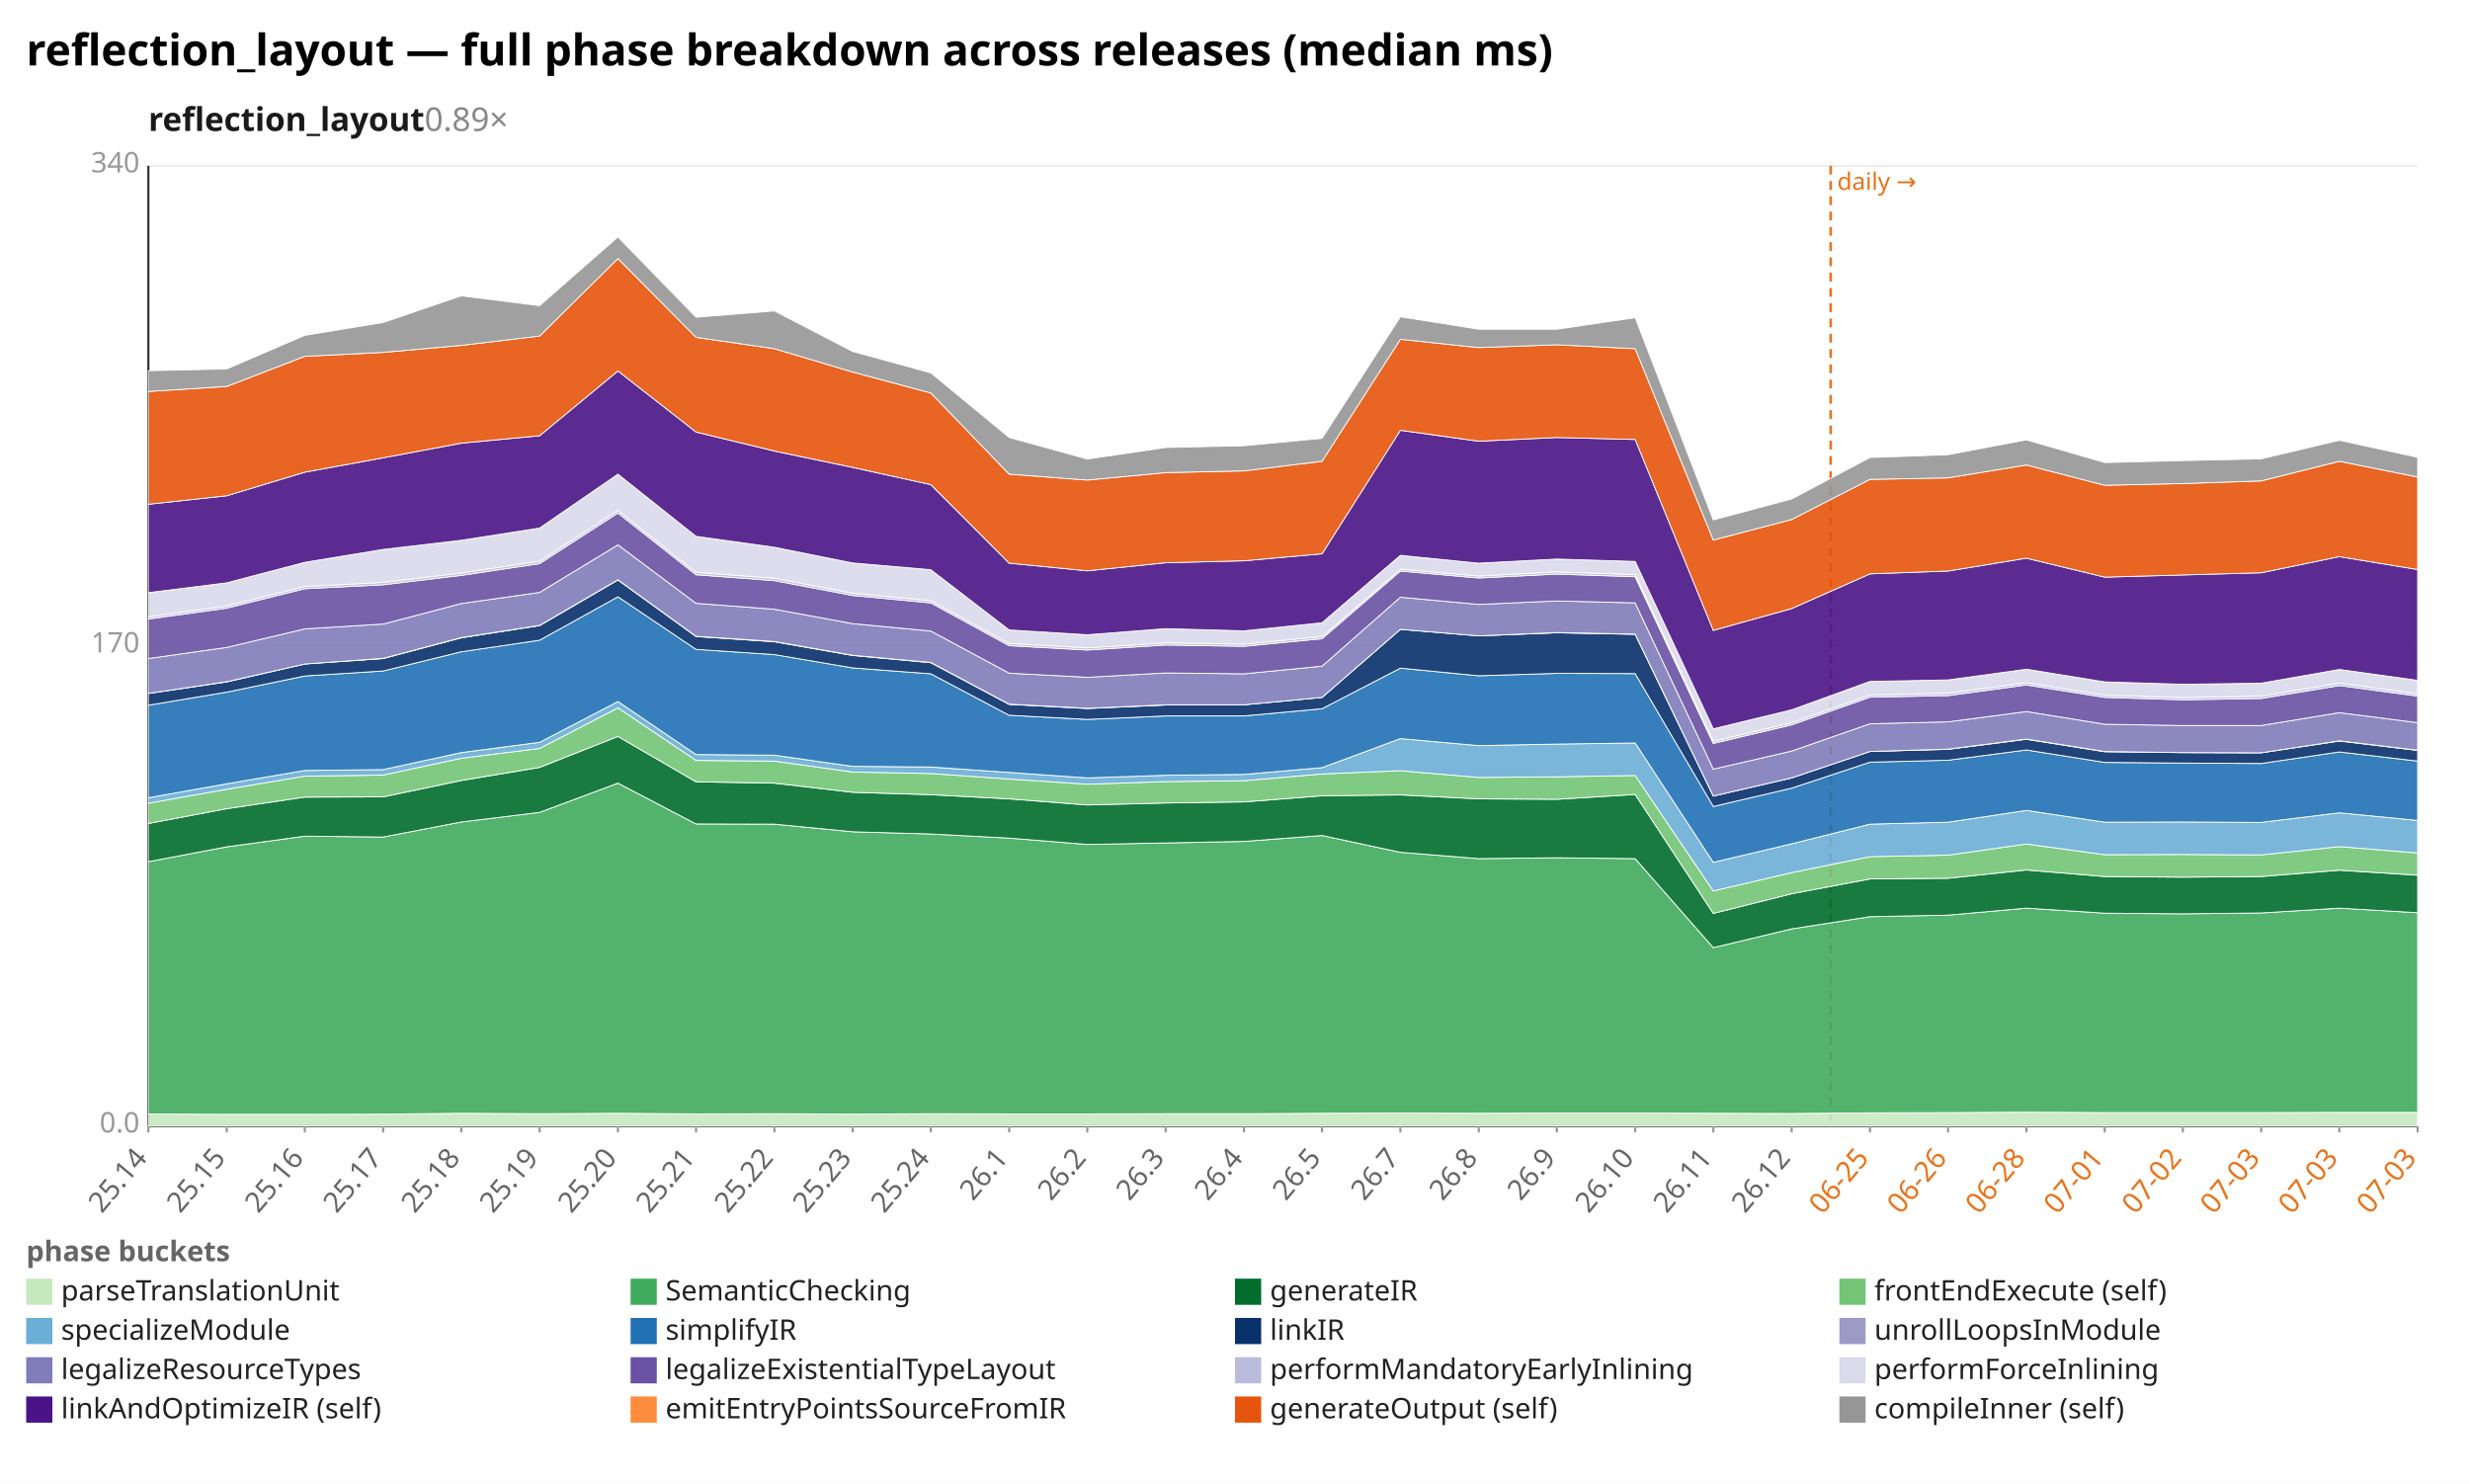
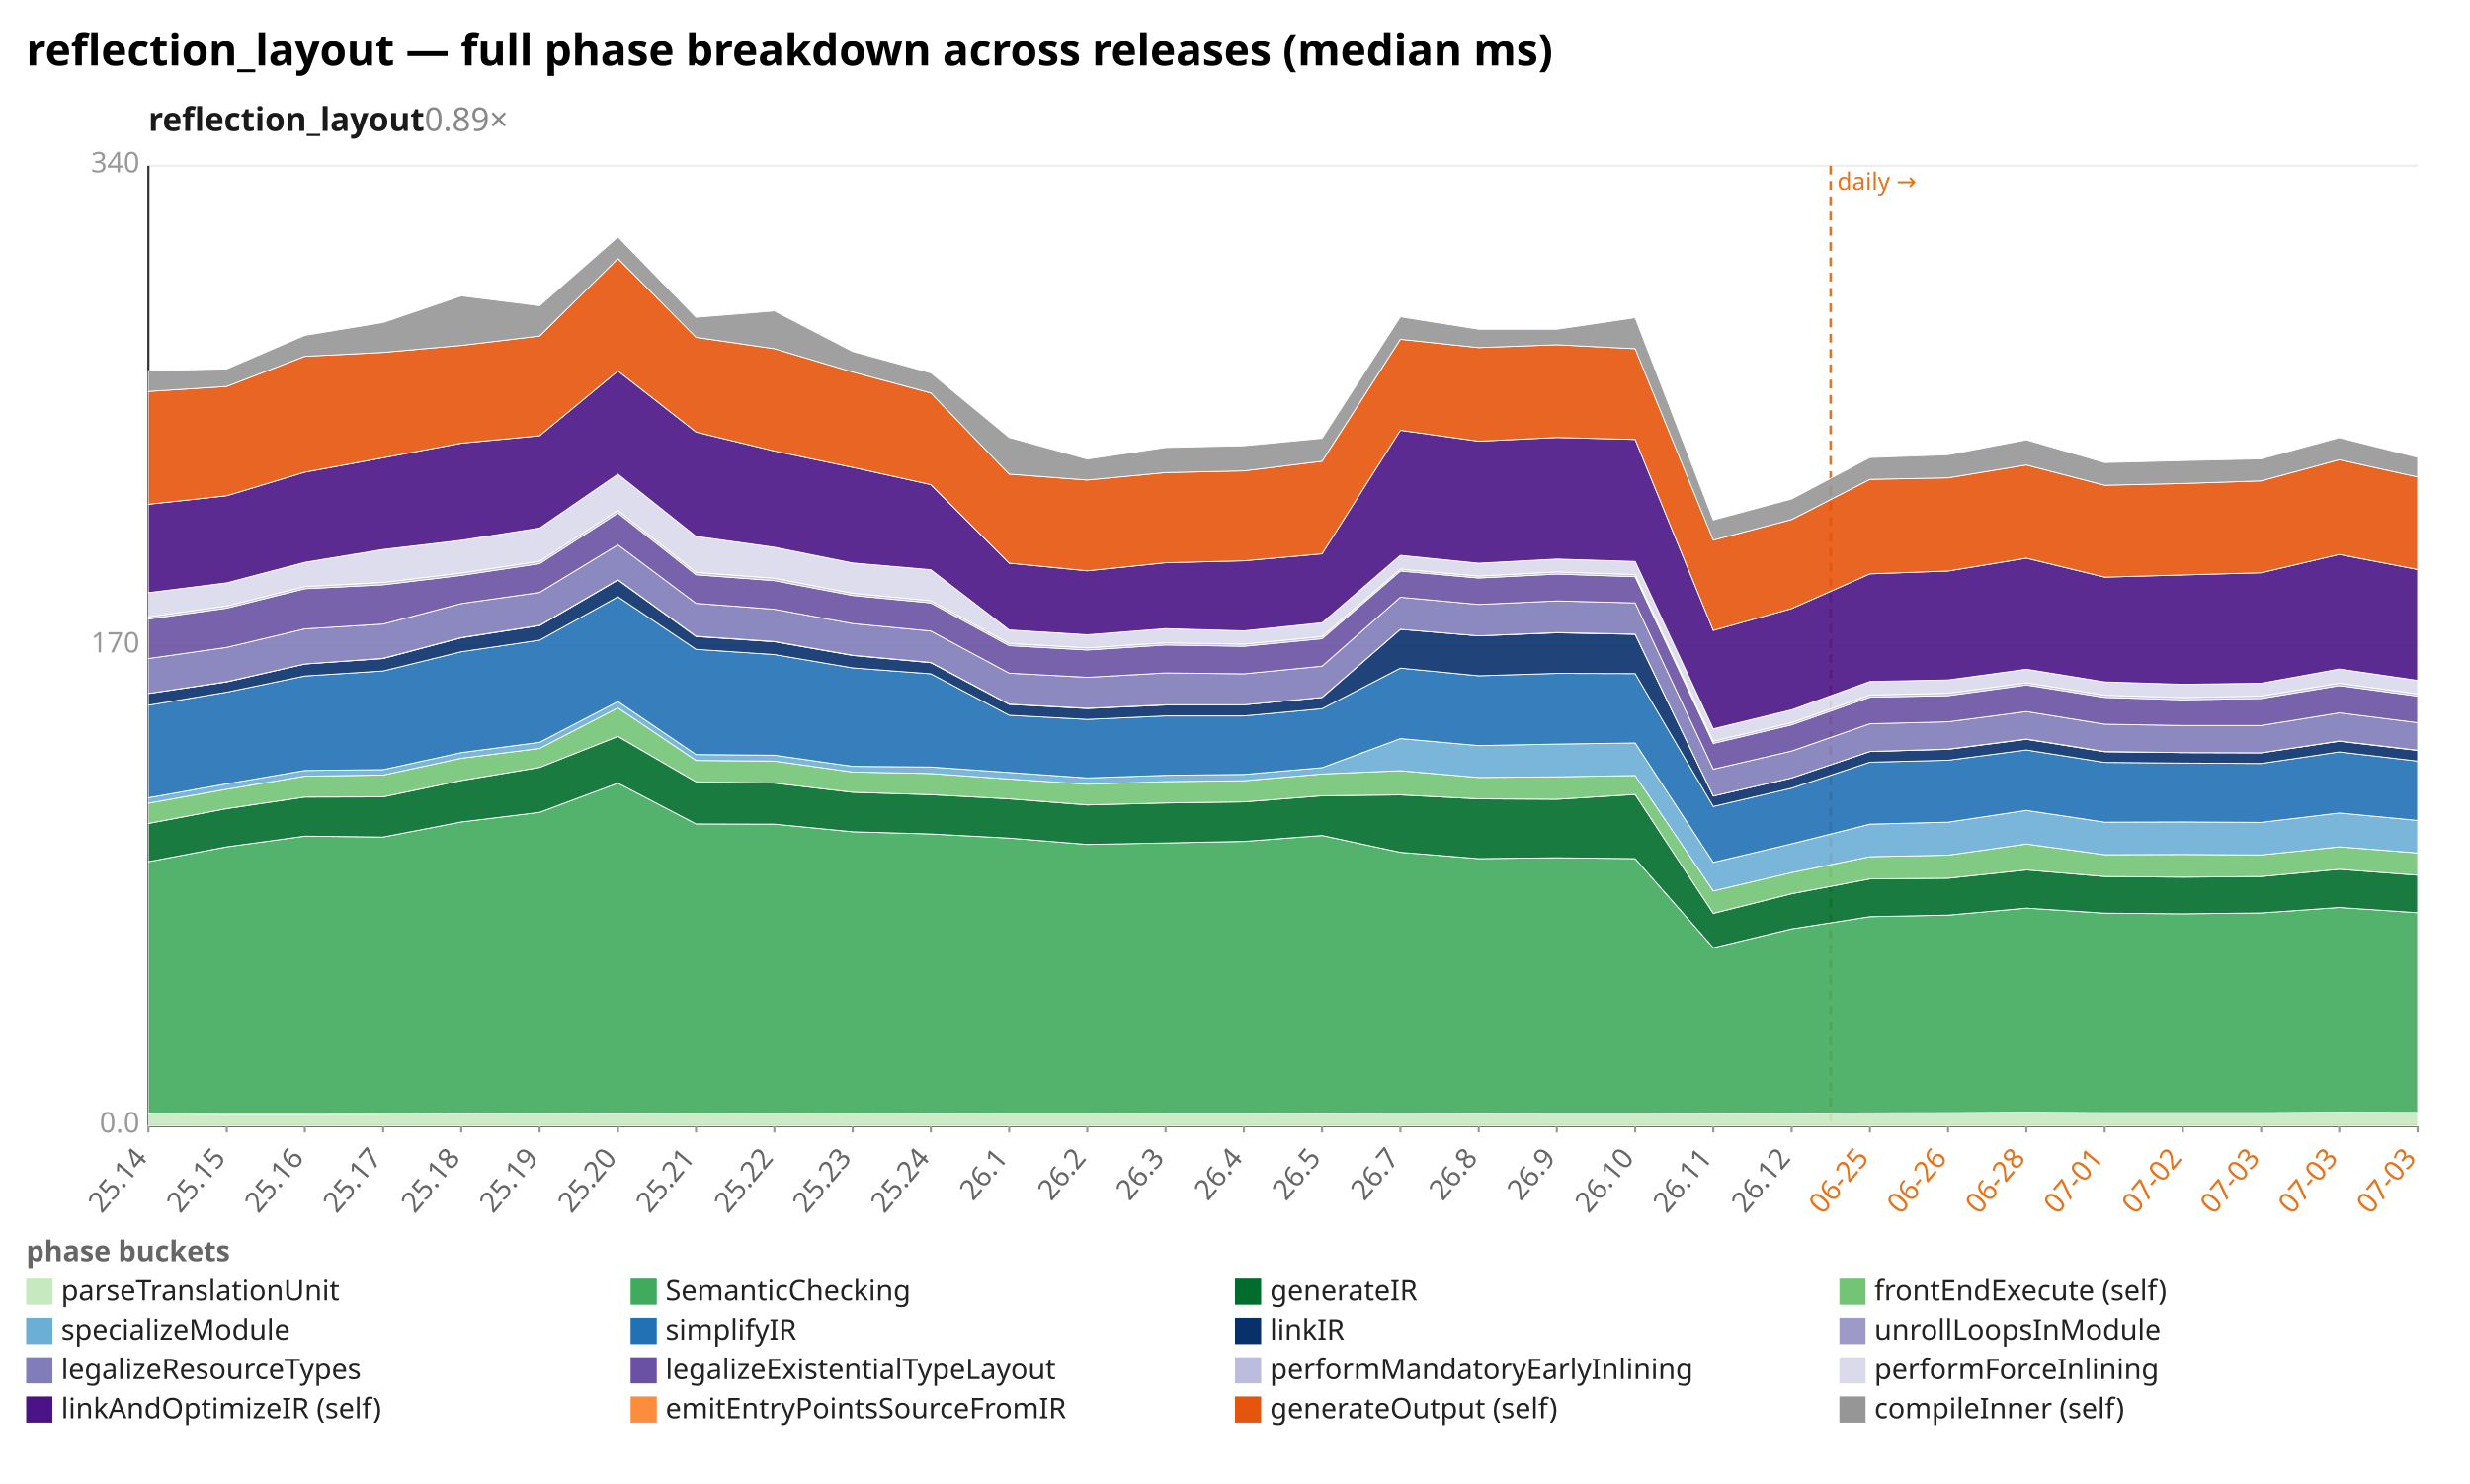
<svg xmlns="http://www.w3.org/2000/svg" width="1132" height="680" viewBox="0 0 1132 680" preserveAspectRatio="xMidYMid meet" font-family="sans-serif" font-size="13">
  <rect width="1132" height="680" fill="white" />
  <text x="12" y="30" font-size="20" font-weight="bold">reflection_layout — full phase breakdown across releases (median ms)</text>
  <text x="68" y="60" font-size="15" font-weight="600" fill="#1a1a1a">reflection_layout<tspan fill="#888" font-weight="400" text-decoration="none">  0.89×</tspan>
  </text>
  <line x1="68.0" y1="516.0" x2="1108.0" y2="516.0" stroke="#eee" />
  <text x="64.0" y="519.0" text-anchor="end" fill="#999">0.0</text>
  <line x1="68.0" y1="296.0" x2="1108.0" y2="296.0" stroke="#eee" />
  <text x="64.0" y="299.0" text-anchor="end" fill="#999">170</text>
  <line x1="68.0" y1="76.0" x2="1108.0" y2="76.0" stroke="#eee" />
  <text x="64.0" y="79.0" text-anchor="end" fill="#999">340</text>
  <line x1="68.0" y1="76.0" x2="68.0" y2="516.0" stroke="#333" />
  <line x1="68.0" y1="516.0" x2="1108.0" y2="516.0" stroke="#333" />
  <line x1="839.0" y1="76.0" x2="839.0" y2="516.0" stroke="#e8731a" stroke-width="1.2" stroke-dasharray="4 3" />
  <text x="842.0" y="87.0" fill="#e8731a" font-size="11">daily →</text>
  <line x1="68.0" y1="516.0" x2="68.0" y2="519.0" stroke="#999" />
  <text x="68.0" y="531.0" text-anchor="end" fill="#666" transform="rotate(-50 68.0 531.0)">25.14</text>
  <line x1="103.9" y1="516.0" x2="103.9" y2="519.0" stroke="#999" />
  <text x="103.9" y="531.0" text-anchor="end" fill="#666" transform="rotate(-50 103.9 531.0)">25.15</text>
  <line x1="139.7" y1="516.0" x2="139.7" y2="519.0" stroke="#999" />
  <text x="139.7" y="531.0" text-anchor="end" fill="#666" transform="rotate(-50 139.7 531.0)">25.16</text>
  <line x1="175.6" y1="516.0" x2="175.6" y2="519.0" stroke="#999" />
  <text x="175.6" y="531.0" text-anchor="end" fill="#666" transform="rotate(-50 175.6 531.0)">25.17</text>
  <line x1="211.4" y1="516.0" x2="211.4" y2="519.0" stroke="#999" />
  <text x="211.4" y="531.0" text-anchor="end" fill="#666" transform="rotate(-50 211.4 531.0)">25.18</text>
  <line x1="247.3" y1="516.0" x2="247.3" y2="519.0" stroke="#999" />
  <text x="247.3" y="531.0" text-anchor="end" fill="#666" transform="rotate(-50 247.3 531.0)">25.19</text>
  <line x1="283.2" y1="516.0" x2="283.2" y2="519.0" stroke="#999" />
  <text x="283.2" y="531.0" text-anchor="end" fill="#666" transform="rotate(-50 283.2 531.0)">25.20</text>
  <line x1="319.0" y1="516.0" x2="319.0" y2="519.0" stroke="#999" />
  <text x="319.0" y="531.0" text-anchor="end" fill="#666" transform="rotate(-50 319.0 531.0)">25.21</text>
  <line x1="354.9" y1="516.0" x2="354.9" y2="519.0" stroke="#999" />
  <text x="354.9" y="531.0" text-anchor="end" fill="#666" transform="rotate(-50 354.9 531.0)">25.22</text>
  <line x1="390.8" y1="516.0" x2="390.8" y2="519.0" stroke="#999" />
  <text x="390.8" y="531.0" text-anchor="end" fill="#666" transform="rotate(-50 390.8 531.0)">25.23</text>
  <line x1="426.6" y1="516.0" x2="426.6" y2="519.0" stroke="#999" />
  <text x="426.6" y="531.0" text-anchor="end" fill="#666" transform="rotate(-50 426.6 531.0)">25.24</text>
  <line x1="462.5" y1="516.0" x2="462.5" y2="519.0" stroke="#999" />
  <text x="462.5" y="531.0" text-anchor="end" fill="#666" transform="rotate(-50 462.5 531.0)">26.1</text>
  <line x1="498.3" y1="516.0" x2="498.3" y2="519.0" stroke="#999" />
  <text x="498.3" y="531.0" text-anchor="end" fill="#666" transform="rotate(-50 498.3 531.0)">26.2</text>
  <line x1="534.2" y1="516.0" x2="534.2" y2="519.0" stroke="#999" />
  <text x="534.2" y="531.0" text-anchor="end" fill="#666" transform="rotate(-50 534.2 531.0)">26.3</text>
  <line x1="570.1" y1="516.0" x2="570.1" y2="519.0" stroke="#999" />
  <text x="570.1" y="531.0" text-anchor="end" fill="#666" transform="rotate(-50 570.1 531.0)">26.4</text>
  <line x1="605.9" y1="516.0" x2="605.9" y2="519.0" stroke="#999" />
  <text x="605.9" y="531.0" text-anchor="end" fill="#666" transform="rotate(-50 605.9 531.0)">26.5</text>
  <line x1="641.8" y1="516.0" x2="641.8" y2="519.0" stroke="#999" />
  <text x="641.8" y="531.0" text-anchor="end" fill="#666" transform="rotate(-50 641.8 531.0)">26.7</text>
  <line x1="677.7" y1="516.0" x2="677.7" y2="519.0" stroke="#999" />
  <text x="677.7" y="531.0" text-anchor="end" fill="#666" transform="rotate(-50 677.7 531.0)">26.8</text>
  <line x1="713.5" y1="516.0" x2="713.5" y2="519.0" stroke="#999" />
  <text x="713.5" y="531.0" text-anchor="end" fill="#666" transform="rotate(-50 713.5 531.0)">26.9</text>
  <line x1="749.4" y1="516.0" x2="749.4" y2="519.0" stroke="#999" />
  <text x="749.4" y="531.0" text-anchor="end" fill="#666" transform="rotate(-50 749.4 531.0)">26.10</text>
  <line x1="785.2" y1="516.0" x2="785.2" y2="519.0" stroke="#999" />
  <text x="785.2" y="531.0" text-anchor="end" fill="#666" transform="rotate(-50 785.2 531.0)">26.11</text>
  <line x1="821.1" y1="516.0" x2="821.1" y2="519.0" stroke="#999" />
  <text x="821.1" y="531.0" text-anchor="end" fill="#666" transform="rotate(-50 821.1 531.0)">26.12</text>
  <line x1="857.0" y1="516.0" x2="857.0" y2="519.0" stroke="#999" />
  <text x="857.0" y="531.0" text-anchor="end" fill="#e8731a" transform="rotate(-50 857.0 531.0)">06-25</text>
  <line x1="892.8" y1="516.0" x2="892.8" y2="519.0" stroke="#999" />
  <text x="892.8" y="531.0" text-anchor="end" fill="#e8731a" transform="rotate(-50 892.8 531.0)">06-26</text>
  <line x1="928.7" y1="516.0" x2="928.7" y2="519.0" stroke="#999" />
  <text x="928.7" y="531.0" text-anchor="end" fill="#e8731a" transform="rotate(-50 928.7 531.0)">06-28</text>
  <line x1="964.6" y1="516.0" x2="964.6" y2="519.0" stroke="#999" />
  <text x="964.6" y="531.0" text-anchor="end" fill="#e8731a" transform="rotate(-50 964.6 531.0)">07-01</text>
  <line x1="1000.4" y1="516.0" x2="1000.4" y2="519.0" stroke="#999" />
  <text x="1000.4" y="531.0" text-anchor="end" fill="#e8731a" transform="rotate(-50 1000.4 531.0)">07-02</text>
  <line x1="1036.3" y1="516.0" x2="1036.3" y2="519.0" stroke="#999" />
  <text x="1036.3" y="531.0" text-anchor="end" fill="#e8731a" transform="rotate(-50 1036.3 531.0)">07-03</text>
  <line x1="1072.1" y1="516.0" x2="1072.1" y2="519.0" stroke="#999" />
  <text x="1072.1" y="531.0" text-anchor="end" fill="#e8731a" transform="rotate(-50 1072.1 531.0)">07-03</text>
  <line x1="1108.0" y1="516.0" x2="1108.0" y2="519.0" stroke="#999" />
  <text x="1108.0" y="531.0" text-anchor="end" fill="#e8731a" transform="rotate(-50 1108.0 531.0)">07-03</text>
-   <polygon points="68.0,510.5 103.9,510.7 139.7,510.7 175.6,510.6 211.4,510.2 247.3,510.4 283.2,510.2 319.0,510.5 354.9,510.4 390.8,510.6 426.6,510.4 462.5,510.5 498.3,510.5 534.2,510.4 570.1,510.4 605.9,510.2 641.8,510.1 677.7,510.2 713.5,510.1 749.4,510.1 785.2,510.2 821.1,510.3 857.0,510.0 892.8,509.9 928.7,509.7 964.6,509.9 1000.4,509.9 1036.3,509.9 1072.1,509.8 1108.0,509.8 1108.0,516.0 1072.1,516.0 1036.3,516.0 1000.4,516.0 964.6,516.0 928.7,516.0 892.8,516.0 857.0,516.0 821.1,516.0 785.2,516.0 749.4,516.0 713.5,516.0 677.7,516.0 641.8,516.0 605.9,516.0 570.1,516.0 534.2,516.0 498.3,516.0 462.5,516.0 426.6,516.0 390.8,516.0 354.9,516.0 319.0,516.0 283.2,516.0 247.3,516.0 211.4,516.0 175.6,516.0 139.7,516.0 103.9,516.0 68.0,516.0" fill="#c7e9c0" fill-opacity="0.9" stroke="#fff" stroke-width="0.4" />
-   <polygon points="68.0,394.9 103.9,388.1 139.7,383.2 175.6,383.6 211.4,376.7 247.3,372.3 283.2,358.9 319.0,377.6 354.9,377.7 390.8,381.2 426.6,382.2 462.5,384.1 498.3,387.0 534.2,386.3 570.1,385.6 605.9,382.9 641.8,390.6 677.7,393.5 713.5,393.1 749.4,393.5 785.2,434.3 821.1,425.7 857.0,420.1 892.8,419.4 928.7,416.2 964.6,418.5 1000.4,418.8 1036.3,418.4 1072.1,416.2 1108.0,418.3 1108.0,509.8 1072.1,509.8 1036.3,509.9 1000.4,509.9 964.6,509.9 928.7,509.7 892.8,509.9 857.0,510.0 821.1,510.3 785.2,510.2 749.4,510.1 713.5,510.1 677.7,510.2 641.8,510.1 605.9,510.2 570.1,510.4 534.2,510.4 498.3,510.5 462.5,510.5 426.6,510.4 390.8,510.6 354.9,510.4 319.0,510.5 283.2,510.2 247.3,510.4 211.4,510.2 175.6,510.6 139.7,510.7 103.9,510.7 68.0,510.5" fill="#41ab5d" fill-opacity="0.9" stroke="#fff" stroke-width="0.4" />
-   <polygon points="68.0,377.4 103.9,370.6 139.7,365.3 175.6,365.2 211.4,357.7 247.3,351.7 283.2,337.5 319.0,358.3 354.9,358.9 390.8,363.1 426.6,364.2 462.5,366.1 498.3,368.9 534.2,368.0 570.1,367.5 605.9,364.7 641.8,364.3 677.7,366.1 713.5,366.3 749.4,364.1 785.2,418.6 821.1,409.6 857.0,402.8 892.8,402.5 928.7,398.7 964.6,401.7 1000.4,402.0 1036.3,401.7 1072.1,398.8 1108.0,401.1 1108.0,418.3 1072.1,416.2 1036.3,418.4 1000.4,418.8 964.6,418.5 928.7,416.2 892.8,419.4 857.0,420.1 821.1,425.7 785.2,434.3 749.4,393.5 713.5,393.1 677.7,393.5 641.8,390.6 605.9,382.9 570.1,385.6 534.2,386.3 498.3,387.0 462.5,384.1 426.6,382.2 390.8,381.2 354.9,377.7 319.0,377.6 283.2,358.9 247.3,372.3 211.4,376.7 175.6,383.6 139.7,383.2 103.9,388.1 68.0,394.9" fill="#006d2c" fill-opacity="0.9" stroke="#fff" stroke-width="0.4" />
-   <polygon points="68.0,368.1 103.9,361.7 139.7,355.7 175.6,355.2 211.4,347.5 247.3,343.0 283.2,324.4 319.0,348.5 354.9,348.8 390.8,353.8 426.6,354.5 462.5,357.0 498.3,359.4 534.2,358.2 570.1,357.8 605.9,354.7 641.8,353.2 677.7,356.3 713.5,356.0 749.4,355.4 785.2,408.3 821.1,399.9 857.0,392.6 892.8,391.9 928.7,386.8 964.6,391.7 1000.4,391.6 1036.3,391.8 1072.1,388.0 1108.0,390.9 1108.0,401.1 1072.1,398.8 1036.3,401.7 1000.4,402.0 964.6,401.7 928.7,398.7 892.8,402.5 857.0,402.8 821.1,409.6 785.2,418.6 749.4,364.1 713.5,366.3 677.7,366.1 641.8,364.3 605.9,364.7 570.1,367.5 534.2,368.0 498.3,368.9 462.5,366.1 426.6,364.2 390.8,363.1 354.9,358.9 319.0,358.3 283.2,337.5 247.3,351.7 211.4,357.7 175.6,365.2 139.7,365.3 103.9,370.6 68.0,377.4" fill="#74c476" fill-opacity="0.9" stroke="#fff" stroke-width="0.4" />
-   <polygon points="68.0,365.6 103.9,359.2 139.7,353.1 175.6,352.7 211.4,344.9 247.3,340.2 283.2,321.5 319.0,345.8 354.9,346.1 390.8,351.2 426.6,351.5 462.5,354.0 498.3,356.5 534.2,355.3 570.1,354.9 605.9,351.8 641.8,338.5 677.7,341.7 713.5,341.0 749.4,340.5 785.2,395.2 821.1,386.7 857.0,377.7 892.8,376.8 928.7,371.4 964.6,376.8 1000.4,376.7 1036.3,376.9 1072.1,372.5 1108.0,376.0 1108.0,390.9 1072.1,388.0 1036.3,391.8 1000.4,391.6 964.6,391.7 928.7,386.8 892.8,391.9 857.0,392.6 821.1,399.9 785.2,408.3 749.4,355.4 713.5,356.0 677.7,356.3 641.8,353.2 605.9,354.7 570.1,357.8 534.2,358.2 498.3,359.4 462.5,357.0 426.6,354.5 390.8,353.8 354.9,348.8 319.0,348.5 283.2,324.4 247.3,343.0 211.4,347.5 175.6,355.2 139.7,355.7 103.9,361.7 68.0,368.1" fill="#6baed6" fill-opacity="0.9" stroke="#fff" stroke-width="0.4" />
-   <polygon points="68.0,323.2 103.9,317.2 139.7,309.8 175.6,307.5 211.4,298.7 247.3,293.4 283.2,273.5 319.0,297.6 354.9,300.0 390.8,306.1 426.6,308.8 462.5,327.8 498.3,329.7 534.2,328.1 570.1,328.1 605.9,324.8 641.8,306.2 677.7,309.7 713.5,308.6 749.4,308.7 785.2,369.6 821.1,361.2 857.0,349.3 892.8,348.4 928.7,343.7 964.6,349.4 1000.4,349.7 1036.3,349.9 1072.1,344.6 1108.0,348.8 1108.0,376.0 1072.1,372.5 1036.3,376.9 1000.4,376.7 964.6,376.8 928.7,371.4 892.8,376.8 857.0,377.7 821.1,386.7 785.2,395.2 749.4,340.5 713.5,341.0 677.7,341.7 641.8,338.5 605.9,351.8 570.1,354.9 534.2,355.3 498.3,356.5 462.5,354.0 426.6,351.5 390.8,351.2 354.9,346.1 319.0,345.8 283.2,321.5 247.3,340.2 211.4,344.9 175.6,352.7 139.7,353.1 103.9,359.2 68.0,365.6" fill="#2171b5" fill-opacity="0.9" stroke="#fff" stroke-width="0.4" />
-   <polygon points="68.0,317.8 103.9,312.5 139.7,304.3 175.6,301.8 211.4,292.3 247.3,286.7 283.2,265.8 319.0,291.7 354.9,294.1 390.8,300.4 426.6,303.7 462.5,322.8 498.3,324.7 534.2,323.1 570.1,323.0 605.9,319.6 641.8,288.4 677.7,291.4 713.5,290.0 749.4,290.7 785.2,364.8 821.1,356.5 857.0,344.4 892.8,343.4 928.7,338.8 964.6,344.5 1000.4,344.9 1036.3,345.0 1072.1,339.6 1108.0,343.9 1108.0,348.8 1072.1,344.6 1036.3,349.9 1000.4,349.7 964.6,349.4 928.7,343.7 892.8,348.4 857.0,349.3 821.1,361.2 785.2,369.6 749.4,308.7 713.5,308.6 677.7,309.7 641.8,306.2 605.9,324.8 570.1,328.1 534.2,328.1 498.3,329.7 462.5,327.8 426.6,308.8 390.8,306.1 354.9,300.0 319.0,297.6 283.2,273.5 247.3,293.4 211.4,298.7 175.6,307.5 139.7,309.8 103.9,317.2 68.0,323.2" fill="#08306b" fill-opacity="0.9" stroke="#fff" stroke-width="0.4" />
-   <polygon points="68.0,317.8 103.9,312.4 139.7,304.3 175.6,301.7 211.4,292.2 247.3,286.6 283.2,265.7 319.0,291.6 354.9,294.0 390.8,300.3 426.6,303.6 462.5,322.7 498.3,324.6 534.2,323.0 570.1,323.0 605.9,319.6 641.8,288.4 677.7,291.4 713.5,289.9 749.4,290.6 785.2,364.8 821.1,356.5 857.0,344.4 892.8,343.3 928.7,338.7 964.6,344.4 1000.4,344.9 1036.3,345.0 1072.1,339.5 1108.0,343.8 1108.0,343.9 1072.1,339.6 1036.3,345.0 1000.4,344.9 964.6,344.5 928.7,338.8 892.8,343.4 857.0,344.4 821.1,356.5 785.2,364.8 749.4,290.7 713.5,290.0 677.7,291.4 641.8,288.4 605.9,319.6 570.1,323.0 534.2,323.1 498.3,324.7 462.5,322.8 426.6,303.7 390.8,300.4 354.9,294.1 319.0,291.7 283.2,265.8 247.3,286.7 211.4,292.3 175.6,301.8 139.7,304.3 103.9,312.5 68.0,317.8" fill="#9e9ac8" fill-opacity="0.9" stroke="#fff" stroke-width="0.4" />
-   <polygon points="68.0,301.8 103.9,296.7 139.7,288.2 175.6,286.0 211.4,276.6 247.3,271.5 283.2,249.7 319.0,276.5 354.9,279.2 390.8,285.8 426.6,289.2 462.5,308.5 498.3,310.4 534.2,308.4 570.1,308.8 605.9,305.3 641.8,273.7 677.7,277.0 713.5,275.4 749.4,276.3 785.2,352.5 821.1,344.2 857.0,331.7 892.8,330.8 928.7,326.1 964.6,331.9 1000.4,332.5 1036.3,332.5 1072.1,326.6 1108.0,331.2 1108.0,343.8 1072.1,339.5 1036.3,345.0 1000.4,344.9 964.6,344.4 928.7,338.7 892.8,343.3 857.0,344.4 821.1,356.5 785.2,364.8 749.4,290.6 713.5,289.9 677.7,291.4 641.8,288.4 605.9,319.6 570.1,323.0 534.2,323.0 498.3,324.6 462.5,322.7 426.6,303.6 390.8,300.3 354.9,294.0 319.0,291.6 283.2,265.7 247.3,286.6 211.4,292.2 175.6,301.7 139.7,304.3 103.9,312.4 68.0,317.8" fill="#807dba" fill-opacity="0.9" stroke="#fff" stroke-width="0.4" />
-   <polygon points="68.0,283.7 103.9,278.7 139.7,269.8 175.6,268.0 211.4,263.7 247.3,258.3 283.2,235.1 319.0,263.4 354.9,266.1 390.8,272.9 426.6,276.3 462.5,295.9 498.3,297.9 534.2,295.6 570.1,296.2 605.9,292.7 641.8,261.7 677.7,264.9 713.5,263.1 749.4,264.3 785.2,340.7 821.1,332.2 857.0,319.5 892.8,318.8 928.7,313.9 964.6,319.6 1000.4,320.7 1036.3,320.1 1072.1,314.2 1108.0,319.0 1108.0,331.2 1072.1,326.6 1036.3,332.5 1000.4,332.5 964.6,331.9 928.7,326.1 892.8,330.8 857.0,331.7 821.1,344.2 785.2,352.5 749.4,276.3 713.5,275.4 677.7,277.0 641.8,273.7 605.9,305.3 570.1,308.8 534.2,308.4 498.3,310.4 462.5,308.5 426.6,289.2 390.8,285.8 354.9,279.2 319.0,276.5 283.2,249.7 247.3,271.5 211.4,276.6 175.6,286.0 139.7,288.2 103.9,296.7 68.0,301.8" fill="#6a51a3" fill-opacity="0.9" stroke="#fff" stroke-width="0.4" />
+   <polygon points="68.0,510.5 103.9,510.7 139.7,510.7 175.6,510.6 211.4,510.2 247.3,510.4 283.2,510.2 319.0,510.5 354.9,510.4 390.8,510.6 426.6,510.4 462.5,510.5 498.3,510.5 534.2,510.4 570.1,510.4 605.9,510.2 641.8,510.1 677.7,510.2 713.5,510.1 749.4,510.1 785.2,510.2 821.1,510.3 857.0,510.0 892.8,509.9 928.7,509.7 964.6,509.9 1000.4,509.9 1036.3,509.9 1072.1,509.7 1108.0,509.8 1108.0,516.0 1072.1,516.0 1036.3,516.0 1000.4,516.0 964.6,516.0 928.7,516.0 892.8,516.0 857.0,516.0 821.1,516.0 785.2,516.0 749.4,516.0 713.5,516.0 677.7,516.0 641.8,516.0 605.9,516.0 570.1,516.0 534.2,516.0 498.3,516.0 462.5,516.0 426.6,516.0 390.8,516.0 354.9,516.0 319.0,516.0 283.2,516.0 247.3,516.0 211.4,516.0 175.6,516.0 139.7,516.0 103.9,516.0 68.0,516.0" fill="#c7e9c0" fill-opacity="0.9" stroke="#fff" stroke-width="0.4" />
+   <polygon points="68.0,394.9 103.9,388.1 139.7,383.2 175.6,383.6 211.4,376.7 247.3,372.3 283.2,358.9 319.0,377.6 354.9,377.7 390.8,381.2 426.6,382.2 462.5,384.1 498.3,387.0 534.2,386.3 570.1,385.6 605.9,382.9 641.8,390.6 677.7,393.5 713.5,393.1 749.4,393.5 785.2,434.3 821.1,425.7 857.0,420.1 892.8,419.4 928.7,416.2 964.6,418.5 1000.4,418.8 1036.3,418.4 1072.1,415.9 1108.0,418.3 1108.0,509.8 1072.1,509.7 1036.3,509.9 1000.4,509.9 964.6,509.9 928.7,509.7 892.8,509.9 857.0,510.0 821.1,510.3 785.2,510.2 749.4,510.1 713.5,510.1 677.7,510.2 641.8,510.1 605.9,510.2 570.1,510.4 534.2,510.4 498.3,510.5 462.5,510.5 426.6,510.4 390.8,510.6 354.9,510.4 319.0,510.5 283.2,510.2 247.3,510.4 211.4,510.2 175.6,510.6 139.7,510.7 103.9,510.7 68.0,510.5" fill="#41ab5d" fill-opacity="0.9" stroke="#fff" stroke-width="0.4" />
+   <polygon points="68.0,377.4 103.9,370.6 139.7,365.3 175.6,365.2 211.4,357.7 247.3,351.7 283.2,337.5 319.0,358.3 354.9,358.9 390.8,363.1 426.6,364.2 462.5,366.1 498.3,368.9 534.2,368.0 570.1,367.5 605.9,364.7 641.8,364.3 677.7,366.1 713.5,366.3 749.4,364.1 785.2,418.6 821.1,409.6 857.0,402.8 892.8,402.5 928.7,398.7 964.6,401.7 1000.4,402.0 1036.3,401.7 1072.1,398.4 1108.0,401.1 1108.0,418.3 1072.1,415.9 1036.3,418.4 1000.4,418.8 964.6,418.5 928.7,416.2 892.8,419.4 857.0,420.1 821.1,425.7 785.2,434.3 749.4,393.5 713.5,393.1 677.7,393.5 641.8,390.6 605.9,382.9 570.1,385.6 534.2,386.3 498.3,387.0 462.5,384.1 426.6,382.2 390.8,381.2 354.9,377.7 319.0,377.6 283.2,358.9 247.3,372.3 211.4,376.7 175.6,383.6 139.7,383.2 103.9,388.1 68.0,394.9" fill="#006d2c" fill-opacity="0.9" stroke="#fff" stroke-width="0.4" />
+   <polygon points="68.0,368.1 103.9,361.7 139.7,355.7 175.6,355.2 211.4,347.5 247.3,343.0 283.2,324.4 319.0,348.5 354.9,348.8 390.8,353.8 426.6,354.5 462.5,357.0 498.3,359.4 534.2,358.2 570.1,357.8 605.9,354.7 641.8,353.2 677.7,356.3 713.5,356.0 749.4,355.4 785.2,408.3 821.1,399.9 857.0,392.6 892.8,391.9 928.7,386.8 964.6,391.7 1000.4,391.6 1036.3,391.8 1072.1,388.1 1108.0,390.9 1108.0,401.1 1072.1,398.4 1036.3,401.7 1000.4,402.0 964.6,401.7 928.7,398.7 892.8,402.5 857.0,402.8 821.1,409.6 785.2,418.6 749.4,364.1 713.5,366.3 677.7,366.1 641.8,364.3 605.9,364.7 570.1,367.5 534.2,368.0 498.3,368.9 462.5,366.1 426.6,364.2 390.8,363.1 354.9,358.9 319.0,358.3 283.2,337.5 247.3,351.7 211.4,357.7 175.6,365.2 139.7,365.3 103.9,370.6 68.0,377.4" fill="#74c476" fill-opacity="0.9" stroke="#fff" stroke-width="0.4" />
+   <polygon points="68.0,365.6 103.9,359.2 139.7,353.1 175.6,352.7 211.4,344.9 247.3,340.2 283.2,321.5 319.0,345.8 354.9,346.1 390.8,351.2 426.6,351.5 462.5,354.0 498.3,356.5 534.2,355.3 570.1,354.9 605.9,351.8 641.8,338.5 677.7,341.7 713.5,341.0 749.4,340.5 785.2,395.2 821.1,386.7 857.0,377.7 892.8,376.8 928.7,371.4 964.6,376.8 1000.4,376.7 1036.3,376.9 1072.1,372.6 1108.0,376.0 1108.0,390.9 1072.1,388.1 1036.3,391.8 1000.4,391.6 964.6,391.7 928.7,386.8 892.8,391.9 857.0,392.6 821.1,399.9 785.2,408.3 749.4,355.4 713.5,356.0 677.7,356.3 641.8,353.2 605.9,354.7 570.1,357.8 534.2,358.2 498.3,359.4 462.5,357.0 426.6,354.5 390.8,353.8 354.9,348.8 319.0,348.5 283.2,324.4 247.3,343.0 211.4,347.5 175.6,355.2 139.7,355.7 103.9,361.7 68.0,368.1" fill="#6baed6" fill-opacity="0.9" stroke="#fff" stroke-width="0.4" />
+   <polygon points="68.0,323.2 103.9,317.2 139.7,309.8 175.6,307.5 211.4,298.7 247.3,293.4 283.2,273.5 319.0,297.6 354.9,300.0 390.8,306.1 426.6,308.8 462.5,327.8 498.3,329.7 534.2,328.1 570.1,328.1 605.9,324.8 641.8,306.2 677.7,309.7 713.5,308.6 749.4,308.7 785.2,369.6 821.1,361.2 857.0,349.3 892.8,348.4 928.7,343.7 964.6,349.4 1000.4,349.7 1036.3,349.9 1072.1,344.6 1108.0,348.8 1108.0,376.0 1072.1,372.6 1036.3,376.9 1000.4,376.7 964.6,376.8 928.7,371.4 892.8,376.8 857.0,377.7 821.1,386.7 785.2,395.2 749.4,340.5 713.5,341.0 677.7,341.7 641.8,338.5 605.9,351.8 570.1,354.9 534.2,355.3 498.3,356.5 462.5,354.0 426.6,351.5 390.8,351.2 354.9,346.1 319.0,345.8 283.2,321.5 247.3,340.2 211.4,344.9 175.6,352.7 139.7,353.1 103.9,359.2 68.0,365.6" fill="#2171b5" fill-opacity="0.9" stroke="#fff" stroke-width="0.4" />
+   <polygon points="68.0,317.8 103.9,312.5 139.7,304.3 175.6,301.8 211.4,292.3 247.3,286.7 283.2,265.8 319.0,291.7 354.9,294.1 390.8,300.4 426.6,303.7 462.5,322.8 498.3,324.7 534.2,323.1 570.1,323.0 605.9,319.6 641.8,288.4 677.7,291.4 713.5,290.0 749.4,290.7 785.2,364.8 821.1,356.5 857.0,344.4 892.8,343.4 928.7,338.8 964.6,344.5 1000.4,344.9 1036.3,345.0 1072.1,339.7 1108.0,343.9 1108.0,348.8 1072.1,344.6 1036.3,349.9 1000.4,349.7 964.6,349.4 928.7,343.7 892.8,348.4 857.0,349.3 821.1,361.2 785.2,369.6 749.4,308.7 713.5,308.6 677.7,309.7 641.8,306.2 605.9,324.8 570.1,328.1 534.2,328.1 498.3,329.7 462.5,327.8 426.6,308.8 390.8,306.1 354.9,300.0 319.0,297.6 283.2,273.5 247.3,293.4 211.4,298.7 175.6,307.5 139.7,309.8 103.9,317.2 68.0,323.2" fill="#08306b" fill-opacity="0.9" stroke="#fff" stroke-width="0.4" />
+   <polygon points="68.0,317.8 103.9,312.4 139.7,304.3 175.6,301.7 211.4,292.2 247.3,286.6 283.2,265.7 319.0,291.6 354.9,294.0 390.8,300.3 426.6,303.6 462.5,322.7 498.3,324.6 534.2,323.0 570.1,323.0 605.9,319.6 641.8,288.4 677.7,291.4 713.5,289.9 749.4,290.6 785.2,364.8 821.1,356.5 857.0,344.4 892.8,343.3 928.7,338.7 964.6,344.4 1000.4,344.9 1036.3,345.0 1072.1,339.6 1108.0,343.8 1108.0,343.9 1072.1,339.7 1036.3,345.0 1000.4,344.9 964.6,344.5 928.7,338.8 892.8,343.4 857.0,344.4 821.1,356.5 785.2,364.8 749.4,290.7 713.5,290.0 677.7,291.4 641.8,288.4 605.9,319.6 570.1,323.0 534.2,323.1 498.3,324.7 462.5,322.8 426.6,303.7 390.8,300.4 354.9,294.1 319.0,291.7 283.2,265.8 247.3,286.7 211.4,292.3 175.6,301.8 139.7,304.3 103.9,312.5 68.0,317.8" fill="#9e9ac8" fill-opacity="0.9" stroke="#fff" stroke-width="0.4" />
+   <polygon points="68.0,301.8 103.9,296.7 139.7,288.2 175.6,286.0 211.4,276.6 247.3,271.5 283.2,249.7 319.0,276.5 354.9,279.2 390.8,285.8 426.6,289.2 462.5,308.5 498.3,310.4 534.2,308.4 570.1,308.8 605.9,305.3 641.8,273.7 677.7,277.0 713.5,275.4 749.4,276.3 785.2,352.5 821.1,344.2 857.0,331.7 892.8,330.8 928.7,326.1 964.6,331.9 1000.4,332.5 1036.3,332.5 1072.1,326.7 1108.0,331.2 1108.0,343.8 1072.1,339.6 1036.3,345.0 1000.4,344.9 964.6,344.4 928.7,338.7 892.8,343.3 857.0,344.4 821.1,356.5 785.2,364.8 749.4,290.6 713.5,289.9 677.7,291.4 641.8,288.4 605.9,319.6 570.1,323.0 534.2,323.0 498.3,324.6 462.5,322.7 426.6,303.6 390.8,300.3 354.9,294.0 319.0,291.6 283.2,265.7 247.3,286.6 211.4,292.2 175.6,301.7 139.7,304.3 103.9,312.4 68.0,317.8" fill="#807dba" fill-opacity="0.9" stroke="#fff" stroke-width="0.4" />
+   <polygon points="68.0,283.7 103.9,278.7 139.7,269.8 175.6,268.0 211.4,263.7 247.3,258.3 283.2,235.1 319.0,263.4 354.9,266.1 390.8,272.9 426.6,276.3 462.5,295.9 498.3,297.9 534.2,295.6 570.1,296.2 605.9,292.7 641.8,261.7 677.7,264.9 713.5,263.1 749.4,264.3 785.2,340.7 821.1,332.2 857.0,319.5 892.8,318.8 928.7,313.9 964.6,319.6 1000.4,320.7 1036.3,320.1 1072.1,314.2 1108.0,319.0 1108.0,331.2 1072.1,326.7 1036.3,332.5 1000.4,332.5 964.6,331.9 928.7,326.1 892.8,330.8 857.0,331.7 821.1,344.2 785.2,352.5 749.4,276.3 713.5,275.4 677.7,277.0 641.8,273.7 605.9,305.3 570.1,308.8 534.2,308.4 498.3,310.4 462.5,308.5 426.6,289.2 390.8,285.8 354.9,279.2 319.0,276.5 283.2,249.7 247.3,271.5 211.4,276.6 175.6,286.0 139.7,288.2 103.9,296.7 68.0,301.8" fill="#6a51a3" fill-opacity="0.9" stroke="#fff" stroke-width="0.4" />
  <polygon points="68.0,282.7 103.9,277.7 139.7,268.8 175.6,266.9 211.4,262.6 247.3,257.2 283.2,233.9 319.0,262.3 354.9,265.0 390.8,271.9 426.6,275.3 462.5,294.9 498.3,296.9 534.2,294.6 570.1,295.2 605.9,291.7 641.8,260.8 677.7,264.0 713.5,262.1 749.4,263.3 785.2,339.7 821.1,331.2 857.0,318.5 892.8,317.7 928.7,312.9 964.6,318.6 1000.4,319.7 1036.3,319.0 1072.1,313.1 1108.0,318.0 1108.0,319.0 1072.1,314.2 1036.3,320.1 1000.4,320.7 964.6,319.6 928.7,313.9 892.8,318.8 857.0,319.5 821.1,332.2 785.2,340.7 749.4,264.3 713.5,263.1 677.7,264.9 641.8,261.7 605.9,292.7 570.1,296.2 534.2,295.6 498.3,297.9 462.5,295.9 426.6,276.3 390.8,272.9 354.9,266.1 319.0,263.4 283.2,235.1 247.3,258.3 211.4,263.7 175.6,268.0 139.7,269.8 103.9,278.7 68.0,283.7" fill="#bcbddc" fill-opacity="0.9" stroke="#fff" stroke-width="0.4" />
-   <polygon points="68.0,271.6 103.9,267.1 139.7,257.7 175.6,251.8 211.4,247.6 247.3,242.0 283.2,217.3 319.0,245.8 354.9,250.8 390.8,258.0 426.6,261.1 462.5,288.7 498.3,290.9 534.2,288.1 570.1,289.1 605.9,285.4 641.8,254.5 677.7,258.1 713.5,256.2 749.4,257.3 785.2,334.0 821.1,325.3 857.0,312.3 892.8,311.6 928.7,306.7 964.6,312.5 1000.4,313.6 1036.3,313.1 1072.1,306.8 1108.0,311.8 1108.0,318.0 1072.1,313.1 1036.3,319.0 1000.4,319.7 964.6,318.6 928.7,312.9 892.8,317.7 857.0,318.5 821.1,331.2 785.2,339.7 749.4,263.3 713.5,262.1 677.7,264.0 641.8,260.8 605.9,291.7 570.1,295.2 534.2,294.6 498.3,296.9 462.5,294.9 426.6,275.3 390.8,271.9 354.9,265.0 319.0,262.3 283.2,233.9 247.3,257.2 211.4,262.6 175.6,266.9 139.7,268.8 103.9,277.7 68.0,282.7" fill="#dadaeb" fill-opacity="0.9" stroke="#fff" stroke-width="0.4" />
-   <polygon points="68.0,231.1 103.9,227.2 139.7,216.4 175.6,209.8 211.4,203.1 247.3,199.7 283.2,170.0 319.0,198.0 354.9,206.7 390.8,214.2 426.6,222.1 462.5,258.1 498.3,261.6 534.2,257.9 570.1,257.0 605.9,253.8 641.8,197.2 677.7,202.2 713.5,200.5 749.4,201.4 785.2,288.9 821.1,278.9 857.0,263.0 892.8,261.7 928.7,255.8 964.6,264.5 1000.4,263.5 1036.3,262.5 1072.1,255.1 1108.0,261.0 1108.0,311.8 1072.1,306.8 1036.3,313.1 1000.4,313.6 964.6,312.5 928.7,306.7 892.8,311.6 857.0,312.3 821.1,325.3 785.2,334.0 749.4,257.3 713.5,256.2 677.7,258.1 641.8,254.5 605.9,285.4 570.1,289.1 534.2,288.1 498.3,290.9 462.5,288.7 426.6,261.1 390.8,258.0 354.9,250.8 319.0,245.8 283.2,217.3 247.3,242.0 211.4,247.6 175.6,251.8 139.7,257.7 103.9,267.1 68.0,271.6" fill="#4a1486" fill-opacity="0.9" stroke="#fff" stroke-width="0.4" />
-   <polygon points="68.0,179.4 103.9,177.1 139.7,163.3 175.6,161.5 211.4,158.3 247.3,154.0 283.2,118.5 319.0,154.6 354.9,159.8 390.8,170.5 426.6,180.1 462.5,217.3 498.3,220.0 534.2,216.6 570.1,215.8 605.9,211.4 641.8,155.5 677.7,159.3 713.5,158.0 749.4,159.8 785.2,247.5 821.1,238.1 857.0,219.7 892.8,219.0 928.7,213.1 964.6,222.4 1000.4,221.6 1036.3,220.4 1072.1,211.4 1108.0,218.6 1108.0,261.0 1072.1,255.1 1036.3,262.5 1000.4,263.5 964.6,264.5 928.7,255.8 892.8,261.7 857.0,263.0 821.1,278.9 785.2,288.9 749.4,201.4 713.5,200.5 677.7,202.2 641.8,197.2 605.9,253.8 570.1,257.0 534.2,257.9 498.3,261.6 462.5,258.1 426.6,222.1 390.8,214.2 354.9,206.7 319.0,198.0 283.2,170.0 247.3,199.7 211.4,203.1 175.6,209.8 139.7,216.4 103.9,227.2 68.0,231.1" fill="#e6550d" fill-opacity="0.9" stroke="#fff" stroke-width="0.4" />
-   <polygon points="68.0,169.9 103.9,169.1 139.7,153.7 175.6,147.8 211.4,135.6 247.3,140.1 283.2,108.6 319.0,145.4 354.9,142.5 390.8,161.1 426.6,170.9 462.5,200.5 498.3,210.4 534.2,205.1 570.1,204.3 605.9,200.9 641.8,145.2 677.7,150.9 713.5,150.9 749.4,145.6 785.2,238.3 821.1,228.7 857.0,209.7 892.8,208.4 928.7,201.6 964.6,212.0 1000.4,211.1 1036.3,210.3 1072.1,201.8 1108.0,209.6 1108.0,218.6 1072.1,211.4 1036.3,220.4 1000.4,221.6 964.6,222.4 928.7,213.1 892.8,219.0 857.0,219.7 821.1,238.1 785.2,247.5 749.4,159.8 713.5,158.0 677.7,159.3 641.8,155.5 605.9,211.4 570.1,215.8 534.2,216.6 498.3,220.0 462.5,217.3 426.6,180.1 390.8,170.5 354.9,159.8 319.0,154.6 283.2,118.5 247.3,154.0 211.4,158.3 175.6,161.5 139.7,163.3 103.9,177.1 68.0,179.4" fill="#969696" fill-opacity="0.9" stroke="#fff" stroke-width="0.4" />
+   <polygon points="68.0,271.6 103.9,267.1 139.7,257.7 175.6,251.8 211.4,247.6 247.3,242.0 283.2,217.3 319.0,245.8 354.9,250.8 390.8,258.0 426.6,261.1 462.5,288.7 498.3,290.9 534.2,288.1 570.1,289.1 605.9,285.4 641.8,254.5 677.7,258.1 713.5,256.2 749.4,257.3 785.2,334.0 821.1,325.3 857.0,312.3 892.8,311.6 928.7,306.7 964.6,312.5 1000.4,313.6 1036.3,313.1 1072.1,306.6 1108.0,311.8 1108.0,318.0 1072.1,313.1 1036.3,319.0 1000.4,319.7 964.6,318.6 928.7,312.9 892.8,317.7 857.0,318.5 821.1,331.2 785.2,339.7 749.4,263.3 713.5,262.1 677.7,264.0 641.8,260.8 605.9,291.7 570.1,295.2 534.2,294.6 498.3,296.9 462.5,294.9 426.6,275.3 390.8,271.9 354.9,265.0 319.0,262.3 283.2,233.9 247.3,257.2 211.4,262.6 175.6,266.9 139.7,268.8 103.9,277.7 68.0,282.7" fill="#dadaeb" fill-opacity="0.9" stroke="#fff" stroke-width="0.4" />
+   <polygon points="68.0,231.1 103.9,227.2 139.7,216.4 175.6,209.8 211.4,203.1 247.3,199.7 283.2,170.0 319.0,198.0 354.9,206.7 390.8,214.2 426.6,222.1 462.5,258.1 498.3,261.6 534.2,257.9 570.1,257.0 605.9,253.8 641.8,197.2 677.7,202.2 713.5,200.5 749.4,201.4 785.2,288.9 821.1,278.9 857.0,263.0 892.8,261.7 928.7,255.8 964.6,264.5 1000.4,263.5 1036.3,262.5 1072.1,254.1 1108.0,261.0 1108.0,311.8 1072.1,306.6 1036.3,313.1 1000.4,313.6 964.6,312.5 928.7,306.7 892.8,311.6 857.0,312.3 821.1,325.3 785.2,334.0 749.4,257.3 713.5,256.2 677.7,258.1 641.8,254.5 605.9,285.4 570.1,289.1 534.2,288.1 498.3,290.9 462.5,288.7 426.6,261.1 390.8,258.0 354.9,250.8 319.0,245.8 283.2,217.3 247.3,242.0 211.4,247.6 175.6,251.8 139.7,257.7 103.9,267.1 68.0,271.6" fill="#4a1486" fill-opacity="0.9" stroke="#fff" stroke-width="0.4" />
+   <polygon points="68.0,179.4 103.9,177.1 139.7,163.3 175.6,161.5 211.4,158.3 247.3,154.0 283.2,118.5 319.0,154.6 354.9,159.8 390.8,170.5 426.6,180.1 462.5,217.3 498.3,220.0 534.2,216.6 570.1,215.8 605.9,211.4 641.8,155.5 677.7,159.3 713.5,158.0 749.4,159.8 785.2,247.5 821.1,238.1 857.0,219.7 892.8,219.0 928.7,213.1 964.6,222.4 1000.4,221.6 1036.3,220.4 1072.1,210.7 1108.0,218.6 1108.0,261.0 1072.1,254.1 1036.3,262.5 1000.4,263.5 964.6,264.5 928.7,255.8 892.8,261.7 857.0,263.0 821.1,278.9 785.2,288.9 749.4,201.4 713.5,200.5 677.7,202.2 641.8,197.2 605.9,253.8 570.1,257.0 534.2,257.9 498.3,261.6 462.5,258.1 426.6,222.1 390.8,214.2 354.9,206.7 319.0,198.0 283.2,170.0 247.3,199.7 211.4,203.1 175.6,209.8 139.7,216.4 103.9,227.2 68.0,231.1" fill="#e6550d" fill-opacity="0.9" stroke="#fff" stroke-width="0.4" />
+   <polygon points="68.0,169.9 103.9,169.1 139.7,153.7 175.6,147.8 211.4,135.6 247.3,140.1 283.2,108.6 319.0,145.4 354.9,142.5 390.8,161.1 426.6,170.9 462.5,200.5 498.3,210.4 534.2,205.1 570.1,204.3 605.9,200.9 641.8,145.2 677.7,150.9 713.5,150.9 749.4,145.6 785.2,238.3 821.1,228.7 857.0,209.7 892.8,208.4 928.7,201.6 964.6,212.0 1000.4,211.1 1036.3,210.3 1072.1,200.6 1108.0,209.6 1108.0,218.6 1072.1,210.7 1036.3,220.4 1000.4,221.6 964.6,222.4 928.7,213.1 892.8,219.0 857.0,219.7 821.1,238.1 785.2,247.5 749.4,159.8 713.5,158.0 677.7,159.3 641.8,155.5 605.9,211.4 570.1,215.8 534.2,216.6 498.3,220.0 462.5,217.3 426.6,180.1 390.8,170.5 354.9,159.8 319.0,154.6 283.2,118.5 247.3,154.0 211.4,158.3 175.6,161.5 139.7,163.3 103.9,177.1 68.0,179.4" fill="#969696" fill-opacity="0.9" stroke="#fff" stroke-width="0.4" />
  <text x="12" y="578" fill="#666" font-weight="600">phase buckets</text>
  <rect x="12" y="586" width="12" height="12" fill="#c7e9c0" />
  <text x="28" y="596" fill="#222">parseTranslationUnit</text>
  <rect x="289" y="586" width="12" height="12" fill="#41ab5d" />
  <text x="305" y="596" fill="#222">SemanticChecking</text>
  <rect x="566" y="586" width="12" height="12" fill="#006d2c" />
  <text x="582" y="596" fill="#222">generateIR</text>
  <rect x="843" y="586" width="12" height="12" fill="#74c476" />
  <text x="859" y="596" fill="#222">frontEndExecute (self)</text>
  <rect x="12" y="604" width="12" height="12" fill="#6baed6" />
  <text x="28" y="614" fill="#222">specializeModule</text>
  <rect x="289" y="604" width="12" height="12" fill="#2171b5" />
  <text x="305" y="614" fill="#222">simplifyIR</text>
  <rect x="566" y="604" width="12" height="12" fill="#08306b" />
  <text x="582" y="614" fill="#222">linkIR</text>
  <rect x="843" y="604" width="12" height="12" fill="#9e9ac8" />
  <text x="859" y="614" fill="#222">unrollLoopsInModule</text>
  <rect x="12" y="622" width="12" height="12" fill="#807dba" />
  <text x="28" y="632" fill="#222">legalizeResourceTypes</text>
  <rect x="289" y="622" width="12" height="12" fill="#6a51a3" />
  <text x="305" y="632" fill="#222">legalizeExistentialTypeLayout</text>
  <rect x="566" y="622" width="12" height="12" fill="#bcbddc" />
  <text x="582" y="632" fill="#222">performMandatoryEarlyInlining</text>
  <rect x="843" y="622" width="12" height="12" fill="#dadaeb" />
  <text x="859" y="632" fill="#222">performForceInlining</text>
  <rect x="12" y="640" width="12" height="12" fill="#4a1486" />
  <text x="28" y="650" fill="#222">linkAndOptimizeIR (self)</text>
  <rect x="289" y="640" width="12" height="12" fill="#fd8d3c" />
  <text x="305" y="650" fill="#222">emitEntryPointsSourceFromIR</text>
  <rect x="566" y="640" width="12" height="12" fill="#e6550d" />
  <text x="582" y="650" fill="#222">generateOutput (self)</text>
  <rect x="843" y="640" width="12" height="12" fill="#969696" />
  <text x="859" y="650" fill="#222">compileInner (self)</text>
</svg>
